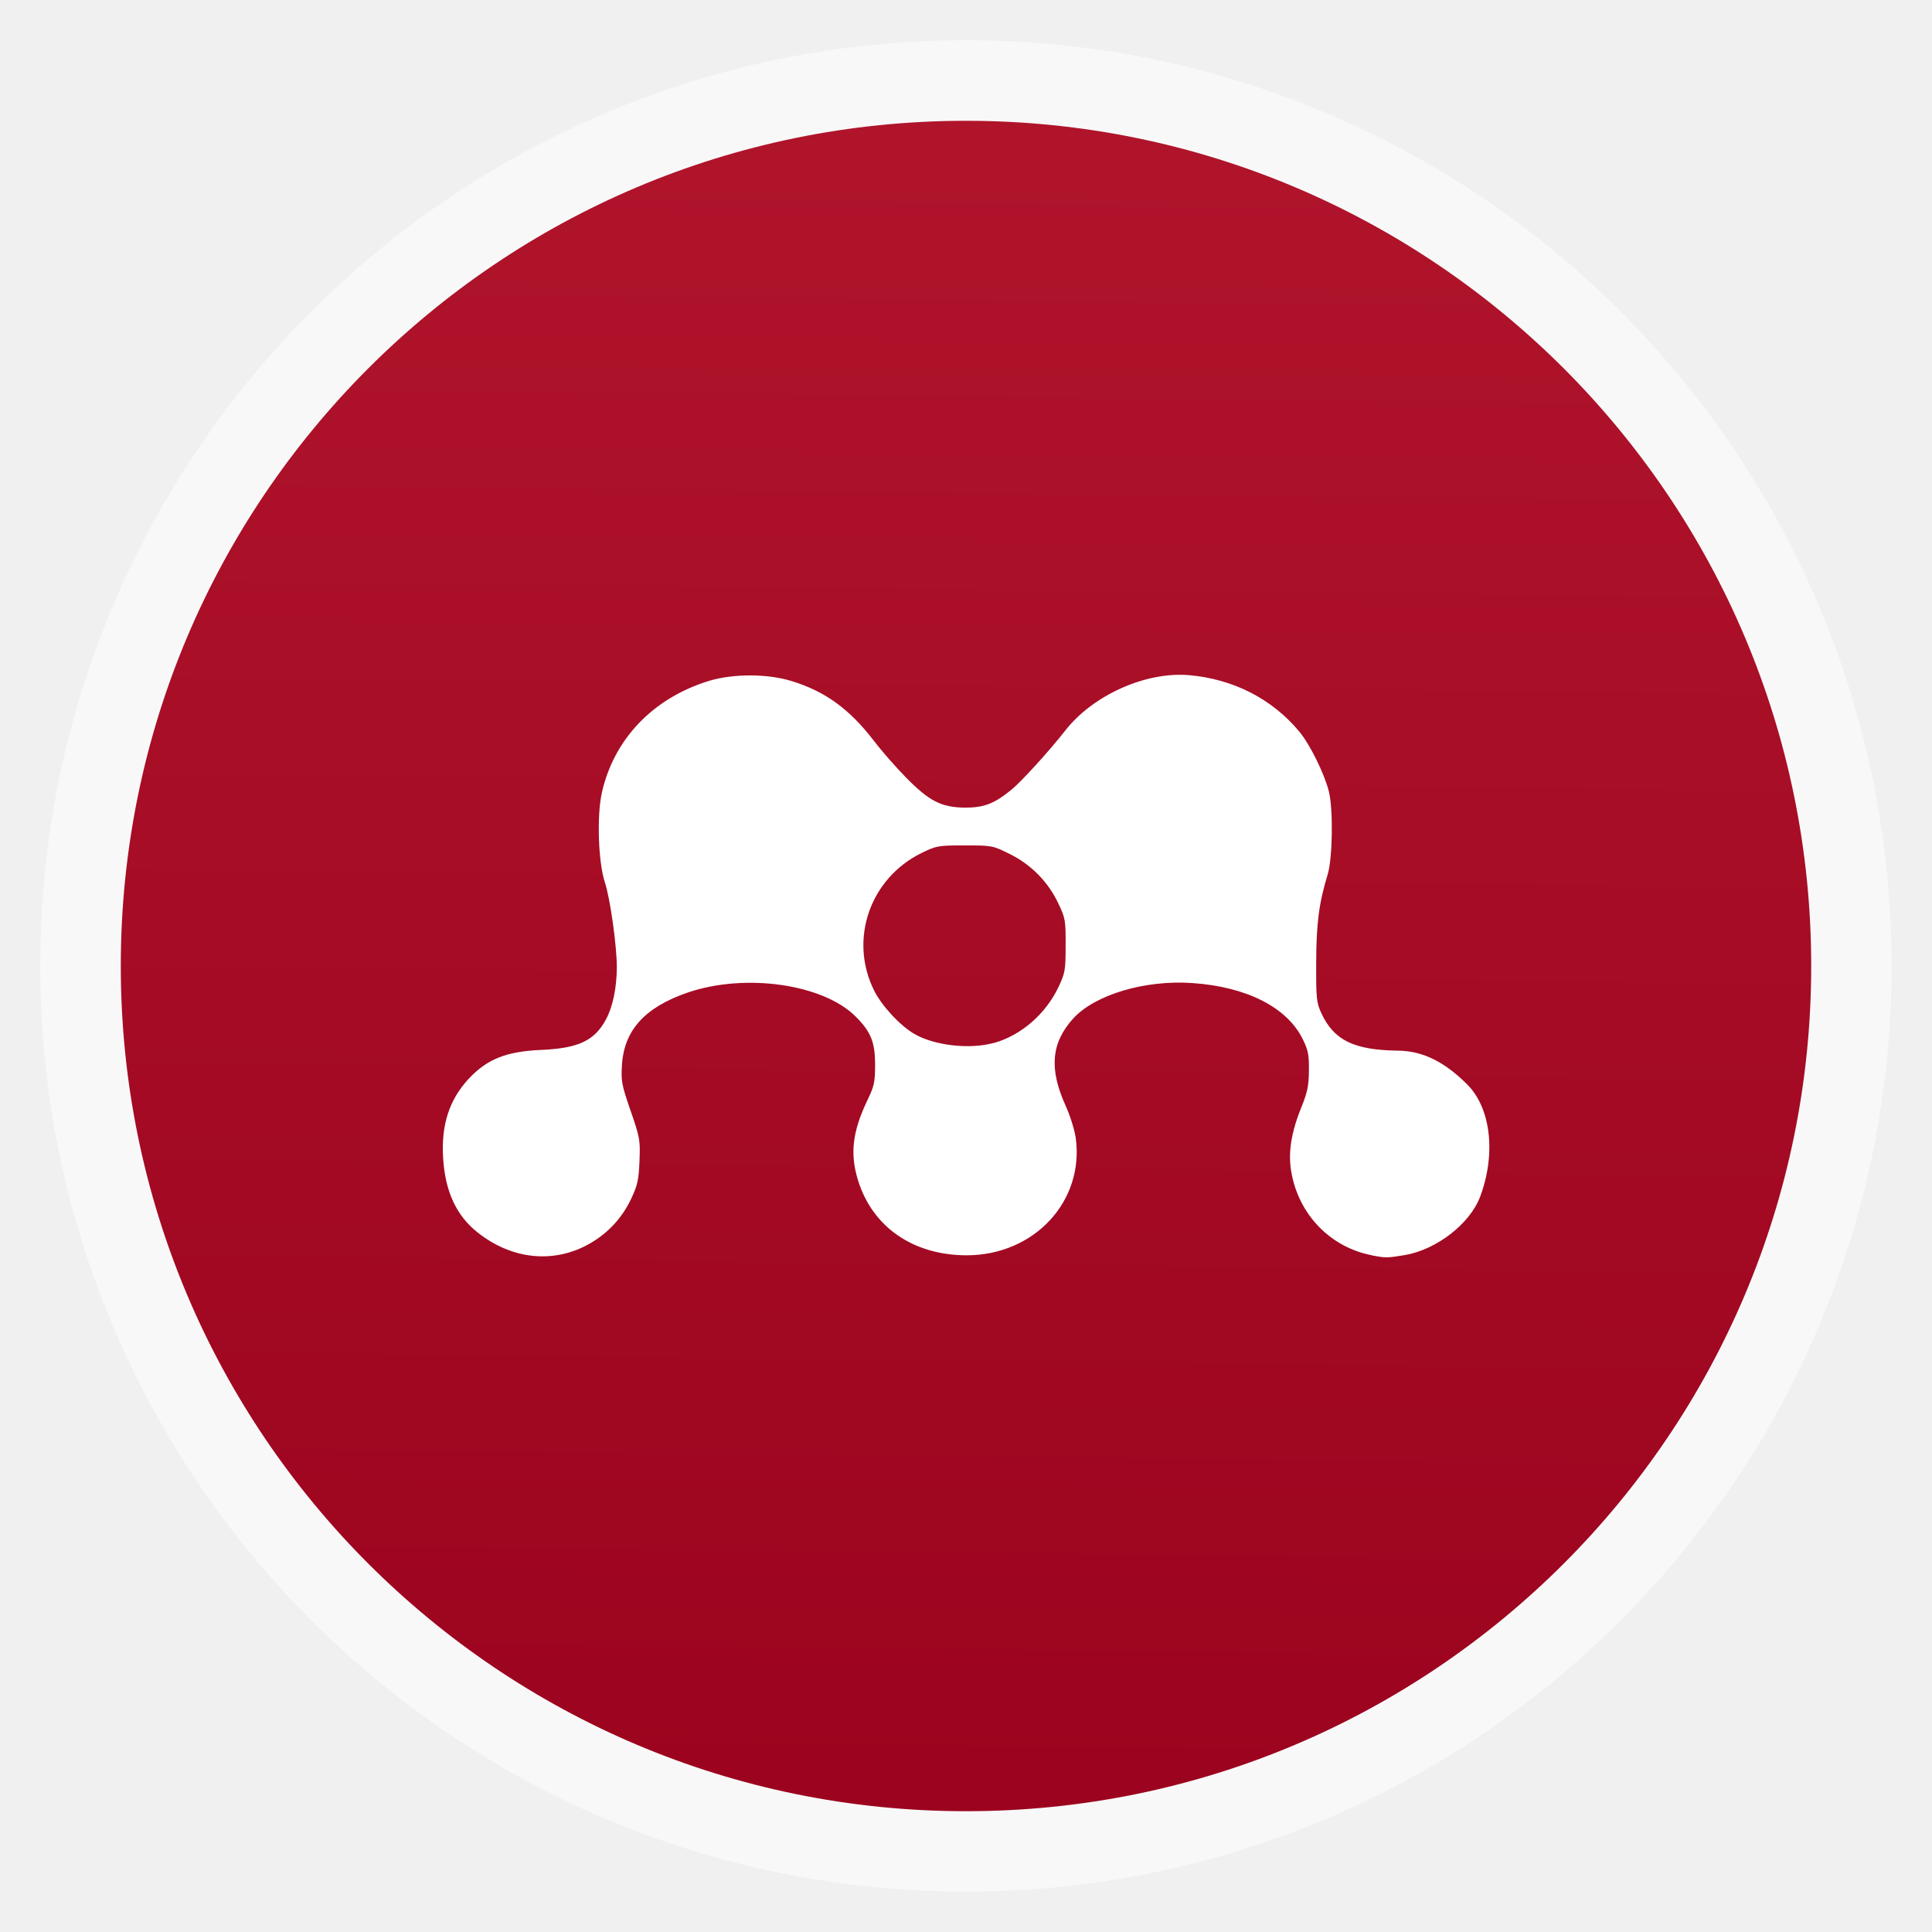
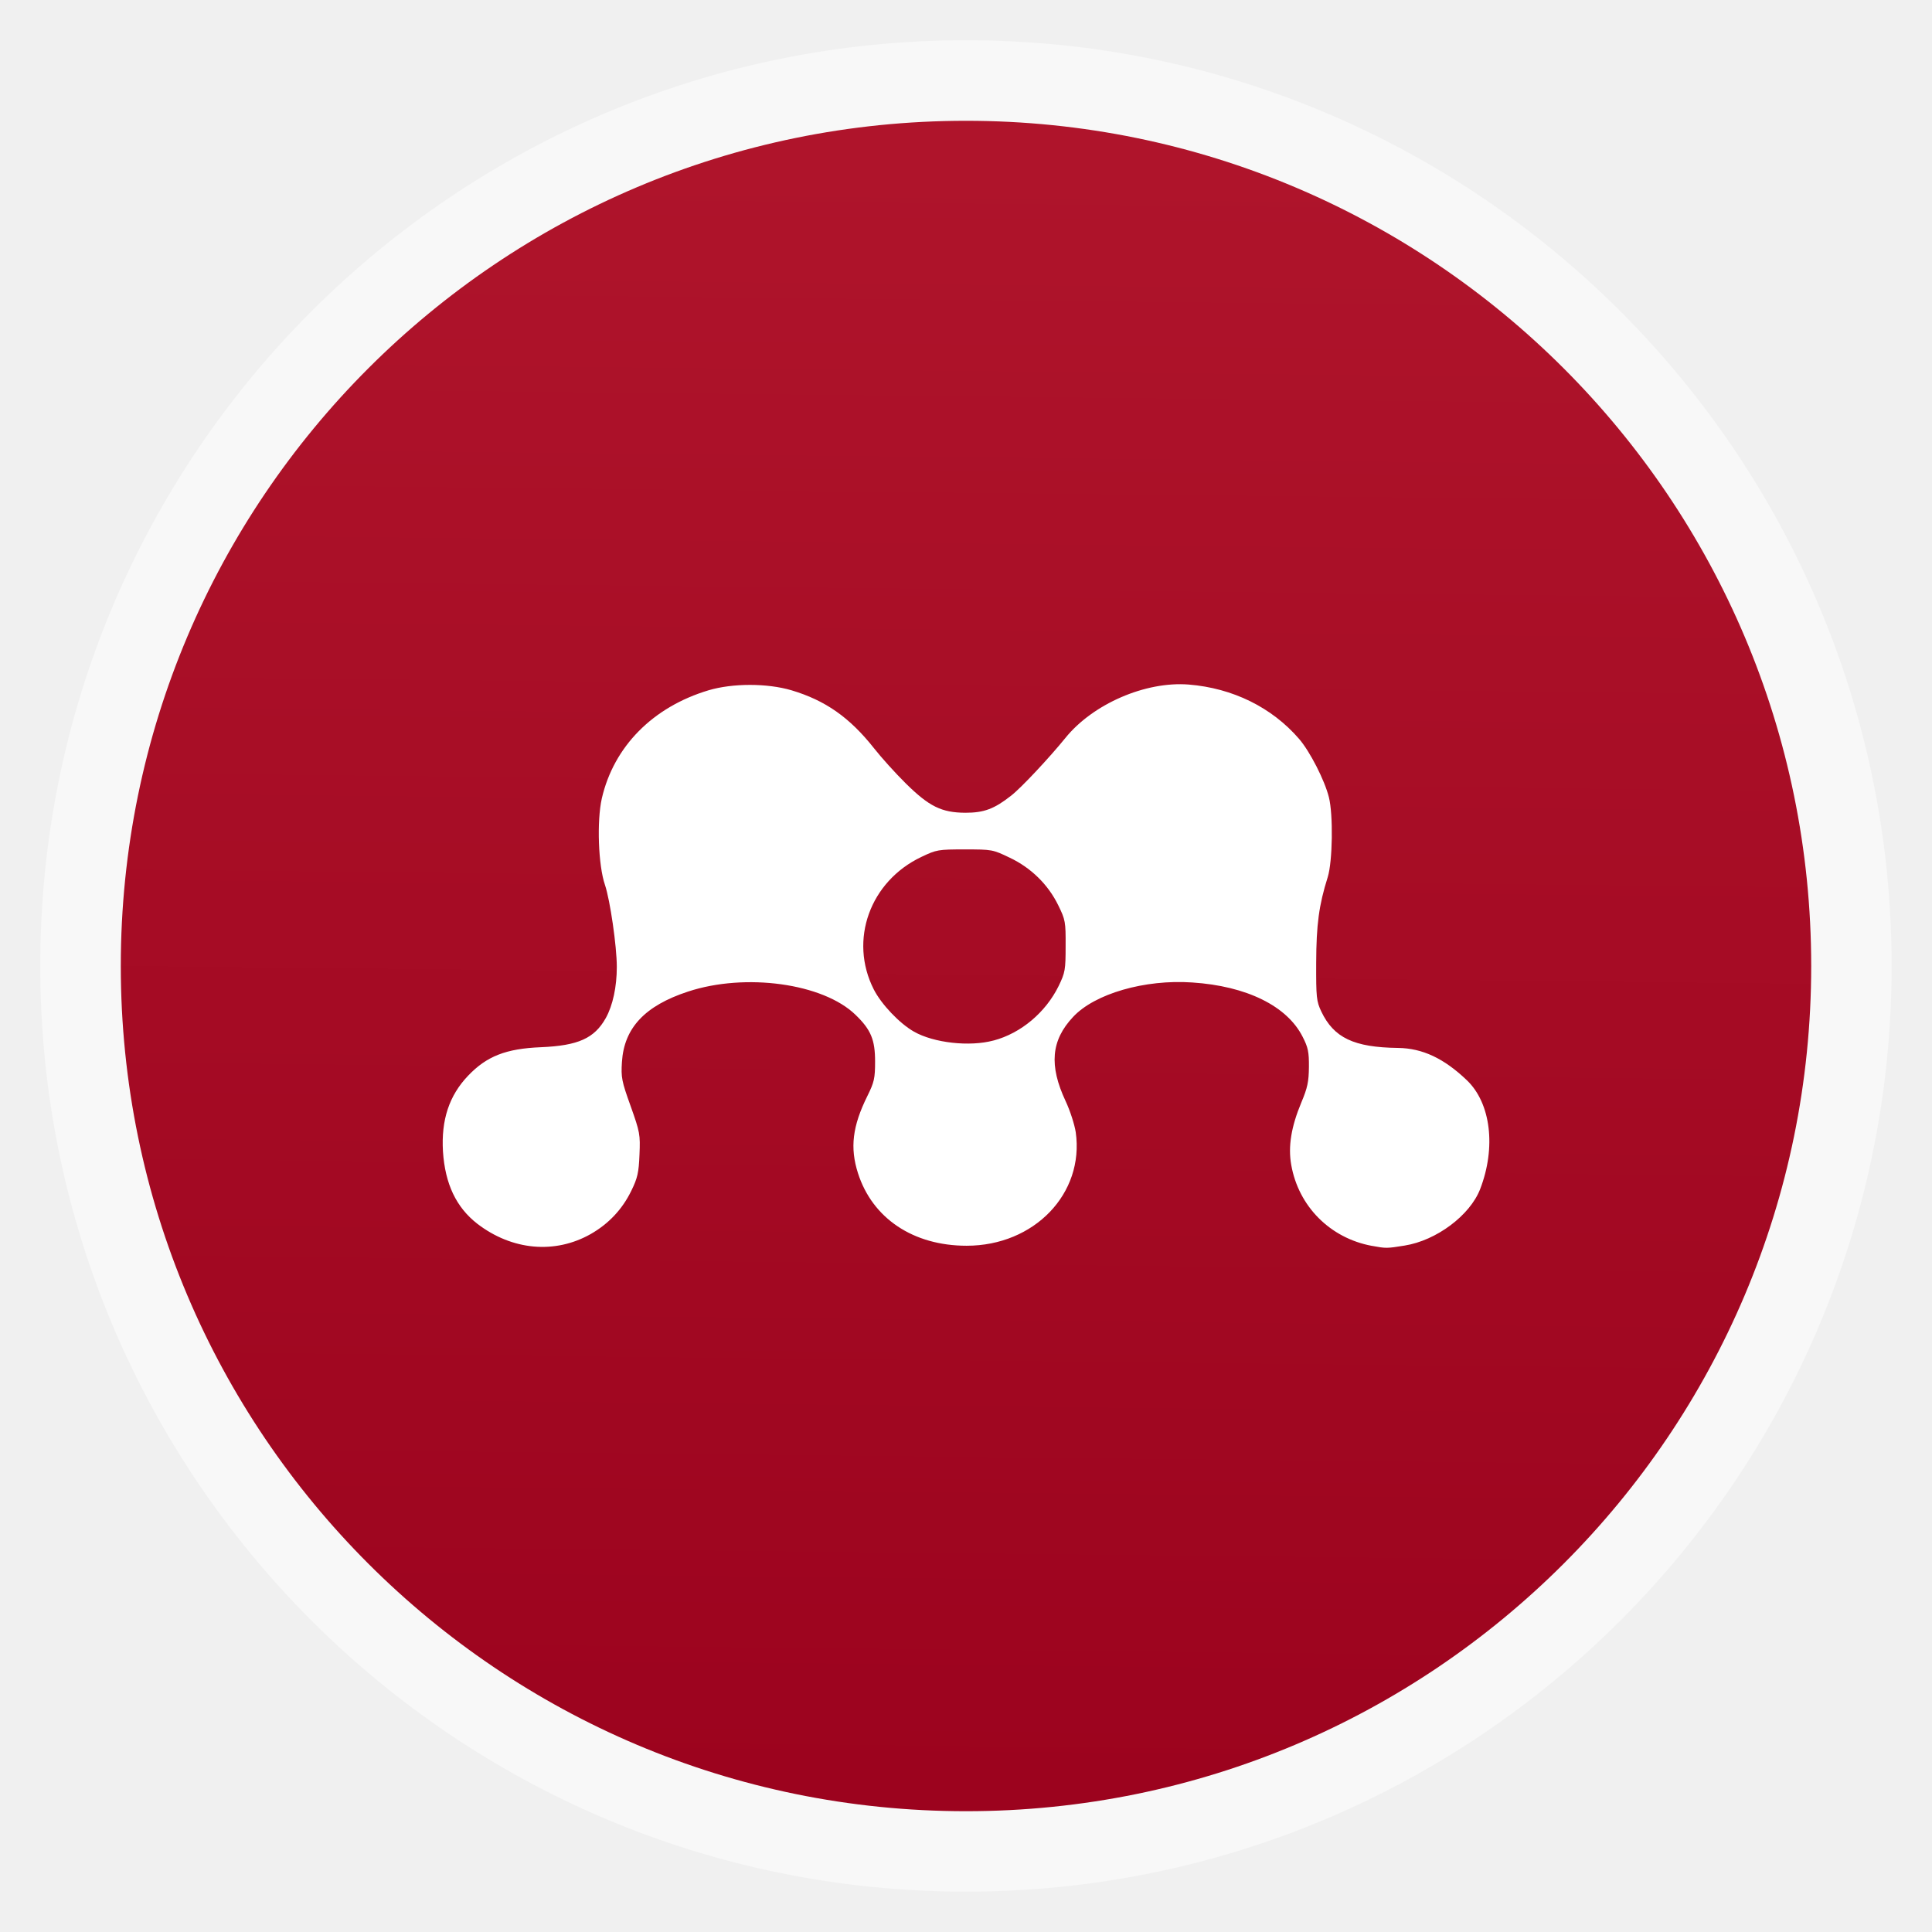
<svg xmlns="http://www.w3.org/2000/svg" xmlns:xlink="http://www.w3.org/1999/xlink" width="48" viewBox="0 0 13.547 13.547" height="48" id="svg2" version="1.1">
  <defs id="defs4">
    <linearGradient id="linearGradient4460">
      <stop offset="0" style="stop-color:#9c031e;stop-opacity:1;" id="stop7" />
      <stop offset="1" style="stop-color:#af142b;stop-opacity:1;" id="stop9" />
    </linearGradient>
    <linearGradient gradientTransform="matrix(1.10525,0,0,1.10525,-134.2787,-295.7618)" xlink:href="#linearGradient4460" id="linearGradient3006" y1="279.096" y2="268.33" gradientUnits="userSpaceOnUse" x2="0" />
    <linearGradient gradientTransform="translate(-100,0)" gradientUnits="userSpaceOnUse" xlink:href="#linearGradient12684-9" id="linearGradient3105" y2="56" x2="48" y1="8" x1="48" />
    <linearGradient id="linearGradient12684-9">
      <stop offset="0" style="stop-color:#ffffff;stop-opacity:1" id="stop12686-8" />
      <stop offset="0.35" style="stop-color:#ffffff;stop-opacity:0.845" id="stop12692-9" />
      <stop offset="1" style="stop-color:#ffffff;stop-opacity:0" id="stop12688-3" />
    </linearGradient>
    <linearGradient gradientUnits="userSpaceOnUse" xlink:href="#linearGradient3697" id="linearGradient2882" y2="64" x2="16" y1="16" x1="96" />
    <linearGradient id="linearGradient3697">
      <stop offset="0" style="stop-color:#ffffff;stop-opacity:1" id="stop3699" />
      <stop offset="1" style="stop-color:#ffffff;stop-opacity:0" id="stop3701" />
    </linearGradient>
    <linearGradient gradientTransform="matrix(1.02381,0,0,1.011905,-1.142857,-98.07143)" gradientUnits="userSpaceOnUse" xlink:href="#ButtonShadow-0" id="linearGradient3026" y2="90.239" x2="32.251" y1="6.132" x1="32.251" />
    <linearGradient gradientTransform="translate(0,-97)" gradientUnits="userSpaceOnUse" xlink:href="#ButtonShadow-0" id="linearGradient3721" y2="90.239" x2="32.251" y1="6.132" x1="32.251" />
    <linearGradient gradientTransform="matrix(1.02381,0,0,1.011905,-1.142857,-98.07143)" gradientUnits="userSpaceOnUse" xlink:href="#ButtonShadow-0" id="linearGradient3725" y2="90.239" x2="32.251" y1="6.132" x1="32.251" />
    <linearGradient gradientTransform="matrix(1.02381,0,0,1.011905,-1.142857,-98.07143)" gradientUnits="userSpaceOnUse" xlink:href="#ButtonShadow-0" id="linearGradient3772" y2="90.239" x2="32.251" y1="6.132" x1="32.251" />
    <linearGradient gradientTransform="matrix(1.02381,0,0,1.011905,-1.142857,-98.07143)" gradientUnits="userSpaceOnUse" xlink:href="#ButtonShadow-0" id="linearGradient3780" y2="90.239" x2="32.251" y1="6.132" x1="32.251" />
    <linearGradient gradientTransform="matrix(1.005865,0,0,0.994169,100,0)" gradientUnits="userSpaceOnUse" id="ButtonShadow-0" y2="7.017" x2="45.448" y1="92.54" x1="45.448">
      <stop offset="0" style="stop-color:#000000;stop-opacity:1" id="stop3750-8" />
      <stop offset="1" style="stop-color:#000000;stop-opacity:0.588" id="stop3752-5" />
    </linearGradient>
    <linearGradient gradientUnits="userSpaceOnUse" xlink:href="#linearGradient3700" id="linearGradient3617" y2="5.988" x2="48" y1="90" x1="48" />
    <clipPath id="clipPath3613">
      <rect style="fill:#ffffff;fill-opacity:1;fill-rule:nonzero;stroke:none" id="rect3615" y="6" x="6" ry="6" rx="6" height="84" width="84" />
    </clipPath>
    <radialGradient gradientTransform="matrix(1.157313,0,0,0.9959077,-7.551021,0.1971319)" gradientUnits="userSpaceOnUse" xlink:href="#linearGradient3737" id="radialGradient3619" fy="90.172" fx="48" r="42" cy="90.172" cx="48" />
    <linearGradient gradientUnits="userSpaceOnUse" xlink:href="#linearGradient3859" id="linearGradient3613" y2="138.661" x2="48" y1="20.221" x1="48" />
    <filter id="filter3794" color-interpolation-filters="sRGB" height="1.384" width="1.384" y="-0.192" x="-0.192">
      <feGaussianBlur stdDeviation="5.28" id="feGaussianBlur3796" />
    </filter>
    <linearGradient gradientUnits="userSpaceOnUse" xlink:href="#linearGradient3737" id="linearGradient3188" y2="63.893" x2="36.357" y1="6" x1="36.357" />
    <filter id="filter3174" color-interpolation-filters="sRGB">
      <feGaussianBlur stdDeviation="1.71" id="feGaussianBlur3176" />
    </filter>
    <linearGradient id="linearGradient3700">
      <stop offset="0" style="stop-color:#a12225;stop-opacity:1" id="stop3702" />
      <stop offset="1" style="stop-color:#ce1b1f;stop-opacity:1" id="stop3704" />
    </linearGradient>
    <linearGradient id="linearGradient3737">
      <stop offset="0" style="stop-color:#ffffff;stop-opacity:1" id="stop3739" />
      <stop offset="1" style="stop-color:#ffffff;stop-opacity:0" id="stop3741" />
    </linearGradient>
    <linearGradient gradientTransform="scale(1.005865,0.994169)" gradientUnits="userSpaceOnUse" id="ButtonShadow" y2="7.017" x2="45.448" y1="92.54" x1="45.448">
      <stop offset="0" style="stop-color:#000000;stop-opacity:1" id="stop3750" />
      <stop offset="1" style="stop-color:#000000;stop-opacity:0.588" id="stop3752" />
    </linearGradient>
    <linearGradient id="linearGradient3859">
      <stop offset="0" style="stop-color:#fffc6d;stop-opacity:1" id="stop3861" />
      <stop offset="1" style="stop-color:#ffffff;stop-opacity:0" id="stop3863" />
    </linearGradient>
    <linearGradient xlink:href="#linearGradient4460" id="linearGradient3936" x1="6.611" y1="12.578" x2="6.733" y2="1.091" gradientUnits="userSpaceOnUse" />
  </defs>
  <rect id="rect14" style="opacity:0.5;fill:#ffffff;fill-rule:evenodd" height="12.982" rx="6.491" y="0.282" x="0.282" width="12.982" />
  <rect id="rect16" style="fill:url(#linearGradient3936);fill-rule:evenodd;fill-opacity:1" height="11.853" rx="5.926" y="0.847" x="0.847" width="11.853" />
  <g id="layer2" style="display:none" transform="matrix(0.2822222,0,0,0.2822222,16.12369,-10.6111)">
    <rect width="86" height="85" rx="6" ry="6" x="5" y="7" id="rect3745" style="opacity:0.9;fill:url(#ButtonShadow);fill-opacity:1;fill-rule:nonzero;stroke:none;filter:url(#filter3174)" />
  </g>
-   <path id="path4025" d="M 9.62,8.802 C 9.328,8.746 9.105,8.516 9.054,8.215 9.031,8.082 9.054,7.938 9.126,7.762 9.168,7.657 9.177,7.613 9.178,7.506 9.179,7.397 9.173,7.364 9.135,7.287 9.025,7.063 8.741,6.919 8.36,6.893 8.027,6.87 7.676,6.975 7.524,7.143 7.371,7.313 7.355,7.495 7.472,7.753 c 0.032,0.07 0.063,0.171 0.071,0.226 0.061,0.444 -0.291,0.823 -0.765,0.823 -0.374,0 -0.661,-0.198 -0.762,-0.527 C 5.959,8.09 5.977,7.935 6.082,7.715 6.13,7.615 6.136,7.588 6.136,7.466 6.136,7.308 6.107,7.235 6,7.128 5.772,6.9 5.228,6.822 4.824,6.959 4.523,7.062 4.376,7.223 4.361,7.468 c -0.007,0.113 -0.002,0.139 0.061,0.321 0.065,0.189 0.068,0.204 0.062,0.352 -0.005,0.131 -0.014,0.17 -0.057,0.262 C 4.364,8.537 4.268,8.642 4.142,8.716 3.891,8.863 3.591,8.835 3.348,8.641 3.199,8.523 3.121,8.353 3.107,8.118 3.093,7.889 3.15,7.713 3.283,7.568 3.413,7.427 3.548,7.373 3.792,7.362 c 0.262,-0.011 0.376,-0.064 0.456,-0.212 0.049,-0.09 0.077,-0.226 0.077,-0.37 0,-0.15 -0.047,-0.484 -0.084,-0.594 C 4.195,6.045 4.184,5.723 4.22,5.559 4.304,5.183 4.578,4.896 4.969,4.775 5.139,4.723 5.379,4.723 5.549,4.775 5.787,4.848 5.957,4.972 6.128,5.195 6.179,5.262 6.279,5.377 6.351,5.45 6.515,5.618 6.602,5.662 6.769,5.663 6.9,5.663 6.972,5.635 7.09,5.539 7.16,5.483 7.358,5.265 7.47,5.122 7.664,4.874 8.033,4.709 8.335,4.734 c 0.309,0.026 0.583,0.165 0.774,0.394 0.076,0.09 0.178,0.298 0.209,0.422 0.031,0.126 0.026,0.466 -0.008,0.58 -0.062,0.203 -0.08,0.344 -0.081,0.62 -0.001,0.253 0.002,0.28 0.036,0.354 0.088,0.19 0.228,0.259 0.537,0.263 0.172,0.002 0.323,0.075 0.484,0.235 0.168,0.166 0.205,0.487 0.093,0.788 -0.071,0.191 -0.308,0.374 -0.531,0.411 -0.123,0.02 -0.13,0.02 -0.227,0.002 z M 6.967,7.314 C 7.159,7.261 7.333,7.11 7.423,6.919 7.469,6.821 7.472,6.801 7.472,6.629 7.473,6.454 7.47,6.438 7.421,6.335 7.35,6.184 7.23,6.062 7.08,5.988 6.961,5.929 6.957,5.928 6.765,5.928 c -0.187,0 -0.198,0.002 -0.303,0.053 C 6.1,6.159 5.952,6.586 6.128,6.943 c 0.053,0.108 0.181,0.247 0.282,0.306 0.139,0.082 0.39,0.111 0.557,0.064 z" style="fill:#ffffff" />
+   <path id="path4025" d="M 9.62,8.736 C 9.327,8.682 9.105,8.459 9.054,8.168 9.031,8.039 9.054,7.9 9.125,7.73 9.168,7.628 9.177,7.585 9.178,7.482 9.179,7.376 9.172,7.344 9.134,7.27 9.025,7.054 8.741,6.914 8.36,6.889 8.027,6.866 7.675,6.968 7.524,7.131 7.37,7.295 7.355,7.471 7.472,7.721 c 0.032,0.068 0.063,0.166 0.071,0.218 0.061,0.43 -0.291,0.796 -0.765,0.796 -0.374,0 -0.661,-0.192 -0.762,-0.509 C 5.959,8.048 5.977,7.897 6.082,7.685 6.13,7.588 6.136,7.561 6.136,7.443 6.136,7.291 6.107,7.22 5.999,7.116 5.772,6.895 5.227,6.82 4.824,6.953 4.522,7.052 4.376,7.208 4.361,7.446 c -0.007,0.109 -0.002,0.135 0.061,0.31 0.065,0.183 0.068,0.198 0.062,0.34 -0.005,0.127 -0.014,0.165 -0.057,0.253 C 4.364,8.479 4.268,8.581 4.142,8.653 3.891,8.795 3.591,8.768 3.347,8.581 3.199,8.466 3.121,8.302 3.106,8.074 3.093,7.853 3.149,7.682 3.283,7.542 3.413,7.406 3.548,7.353 3.792,7.343 4.054,7.332 4.168,7.281 4.248,7.138 4.297,7.05 4.325,6.919 4.325,6.78 4.325,6.635 4.278,6.312 4.242,6.205 4.195,6.069 4.184,5.757 4.22,5.598 4.304,5.234 4.578,4.957 4.969,4.84 5.138,4.79 5.379,4.79 5.549,4.84 5.787,4.911 5.957,5.03 6.128,5.246 6.179,5.311 6.279,5.422 6.351,5.493 6.515,5.655 6.602,5.698 6.769,5.699 6.9,5.699 6.972,5.672 7.09,5.579 7.16,5.525 7.358,5.313 7.47,5.175 7.663,4.936 8.032,4.776 8.335,4.8 8.644,4.825 8.918,4.96 9.109,5.181 9.185,5.269 9.288,5.47 9.318,5.59 9.349,5.712 9.344,6.041 9.31,6.15 9.248,6.347 9.23,6.483 9.229,6.75 c -0.001,0.245 0.002,0.271 0.036,0.343 0.088,0.184 0.228,0.251 0.537,0.255 0.172,0.002 0.323,0.073 0.484,0.227 0.168,0.161 0.205,0.471 0.093,0.762 -0.071,0.185 -0.308,0.362 -0.531,0.397 -0.123,0.02 -0.13,0.02 -0.227,0.002 z M 6.967,7.296 C 7.159,7.245 7.332,7.099 7.423,6.914 7.469,6.819 7.472,6.8 7.472,6.633 7.473,6.464 7.47,6.449 7.421,6.349 7.35,6.203 7.23,6.085 7.08,6.014 6.961,5.957 6.957,5.956 6.765,5.956 c -0.187,0 -0.198,0.002 -0.303,0.052 -0.362,0.171 -0.511,0.584 -0.335,0.93 0.053,0.104 0.181,0.239 0.282,0.296 0.139,0.079 0.39,0.107 0.557,0.062 z" style="fill:#ffffff" />
</svg>
